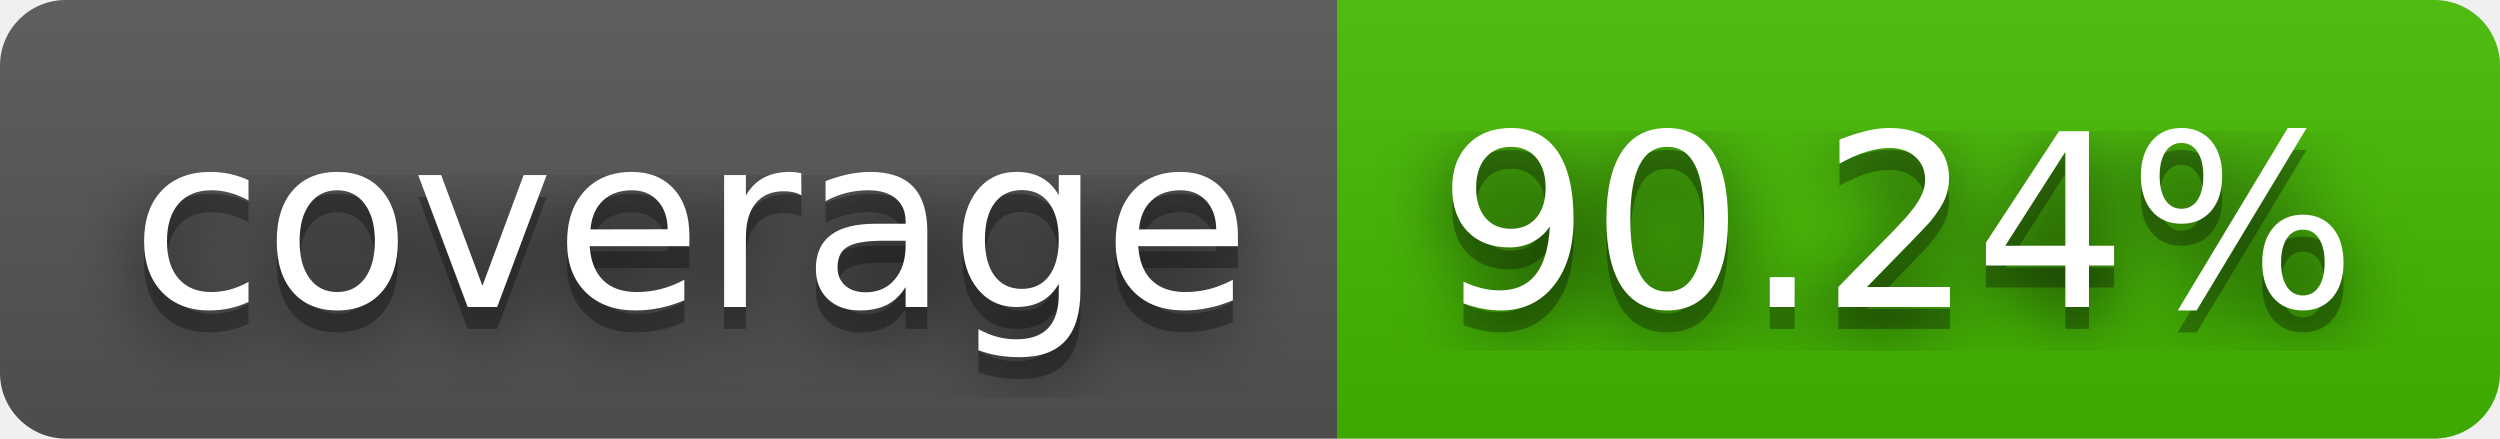
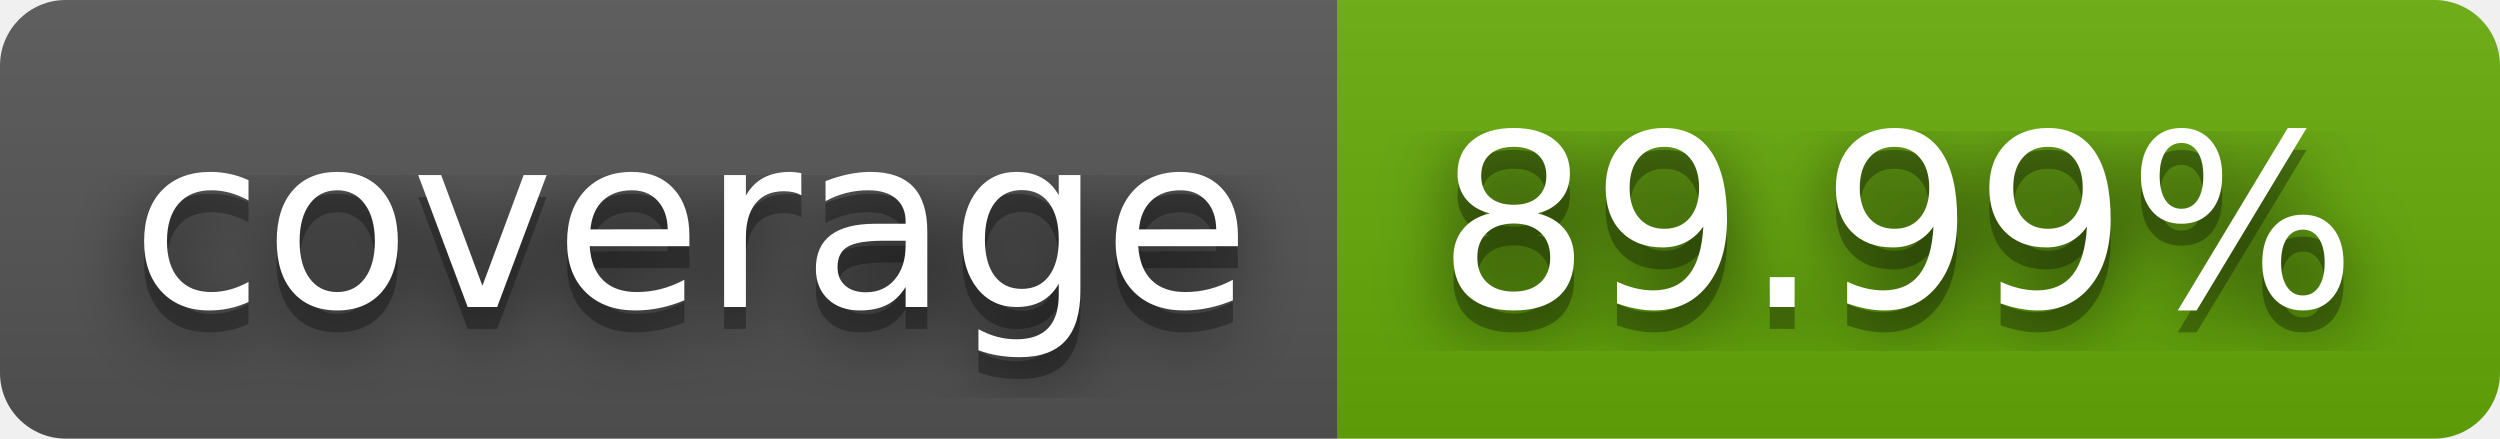
- <svg xmlns="http://www.w3.org/2000/svg" width="114" height="20" role="img" aria-label="coverage: 90.24%">
+ <svg xmlns="http://www.w3.org/2000/svg" width="114" height="20" role="img" aria-label="coverage: 89.99%">
  <filter id="blur">
    <feGaussianBlur stdDeviation="16" />
  </filter>
  <linearGradient id="s" x2="0" y2="100%">
    <stop offset="0" stop-color="#bbb" stop-opacity=".1" />
    <stop offset="1" stop-opacity=".1" />
  </linearGradient>
  <clipPath id="r">
    <rect width="114" height="20" rx="3" />
  </clipPath>
  <g clip-path="url(#r)">
    <rect width="61" height="20" fill="#555" />
-     <rect x="61" width="53" height="20" fill="#4b0" />
+     <rect x="61" width="53" height="20" fill="#67ac09" />
    <rect width="114" height="20" fill="url(#s)" />
  </g>
  <g fill="#fff" text-anchor="middle" font-family="Verdana,Geneva,DejaVu Sans,sans-serif" text-rendering="geometricPrecision" font-size="110">
    <g transform="scale(.1)">
      <g aria-hidden="true" fill="#010101">
        <text x="315" y="150" fill-opacity=".8" filter="url(#blur)" textLength="510">coverage</text>
        <text x="315" y="150" fill-opacity=".3" textLength="510">coverage</text>
      </g>
      <text x="315" y="140" textLength="510">coverage</text>
    </g>
    <g transform="scale(.1)">
      <g aria-hidden="true" fill="#010101">
-         <text x="865" y="150" fill-opacity=".8" filter="url(#blur)" textLength="430">90.24%</text>
-         <text x="865" y="150" fill-opacity=".3" textLength="430">90.24%</text>
+         <text x="865" y="150" fill-opacity=".8" filter="url(#blur)" textLength="430">89.99%</text>
+         <text x="865" y="150" fill-opacity=".3" textLength="430">89.99%</text>
      </g>
-       <text x="865" y="140" textLength="430">90.24%</text>
+       <text x="865" y="140" textLength="430">89.99%</text>
    </g>
  </g>
</svg>
